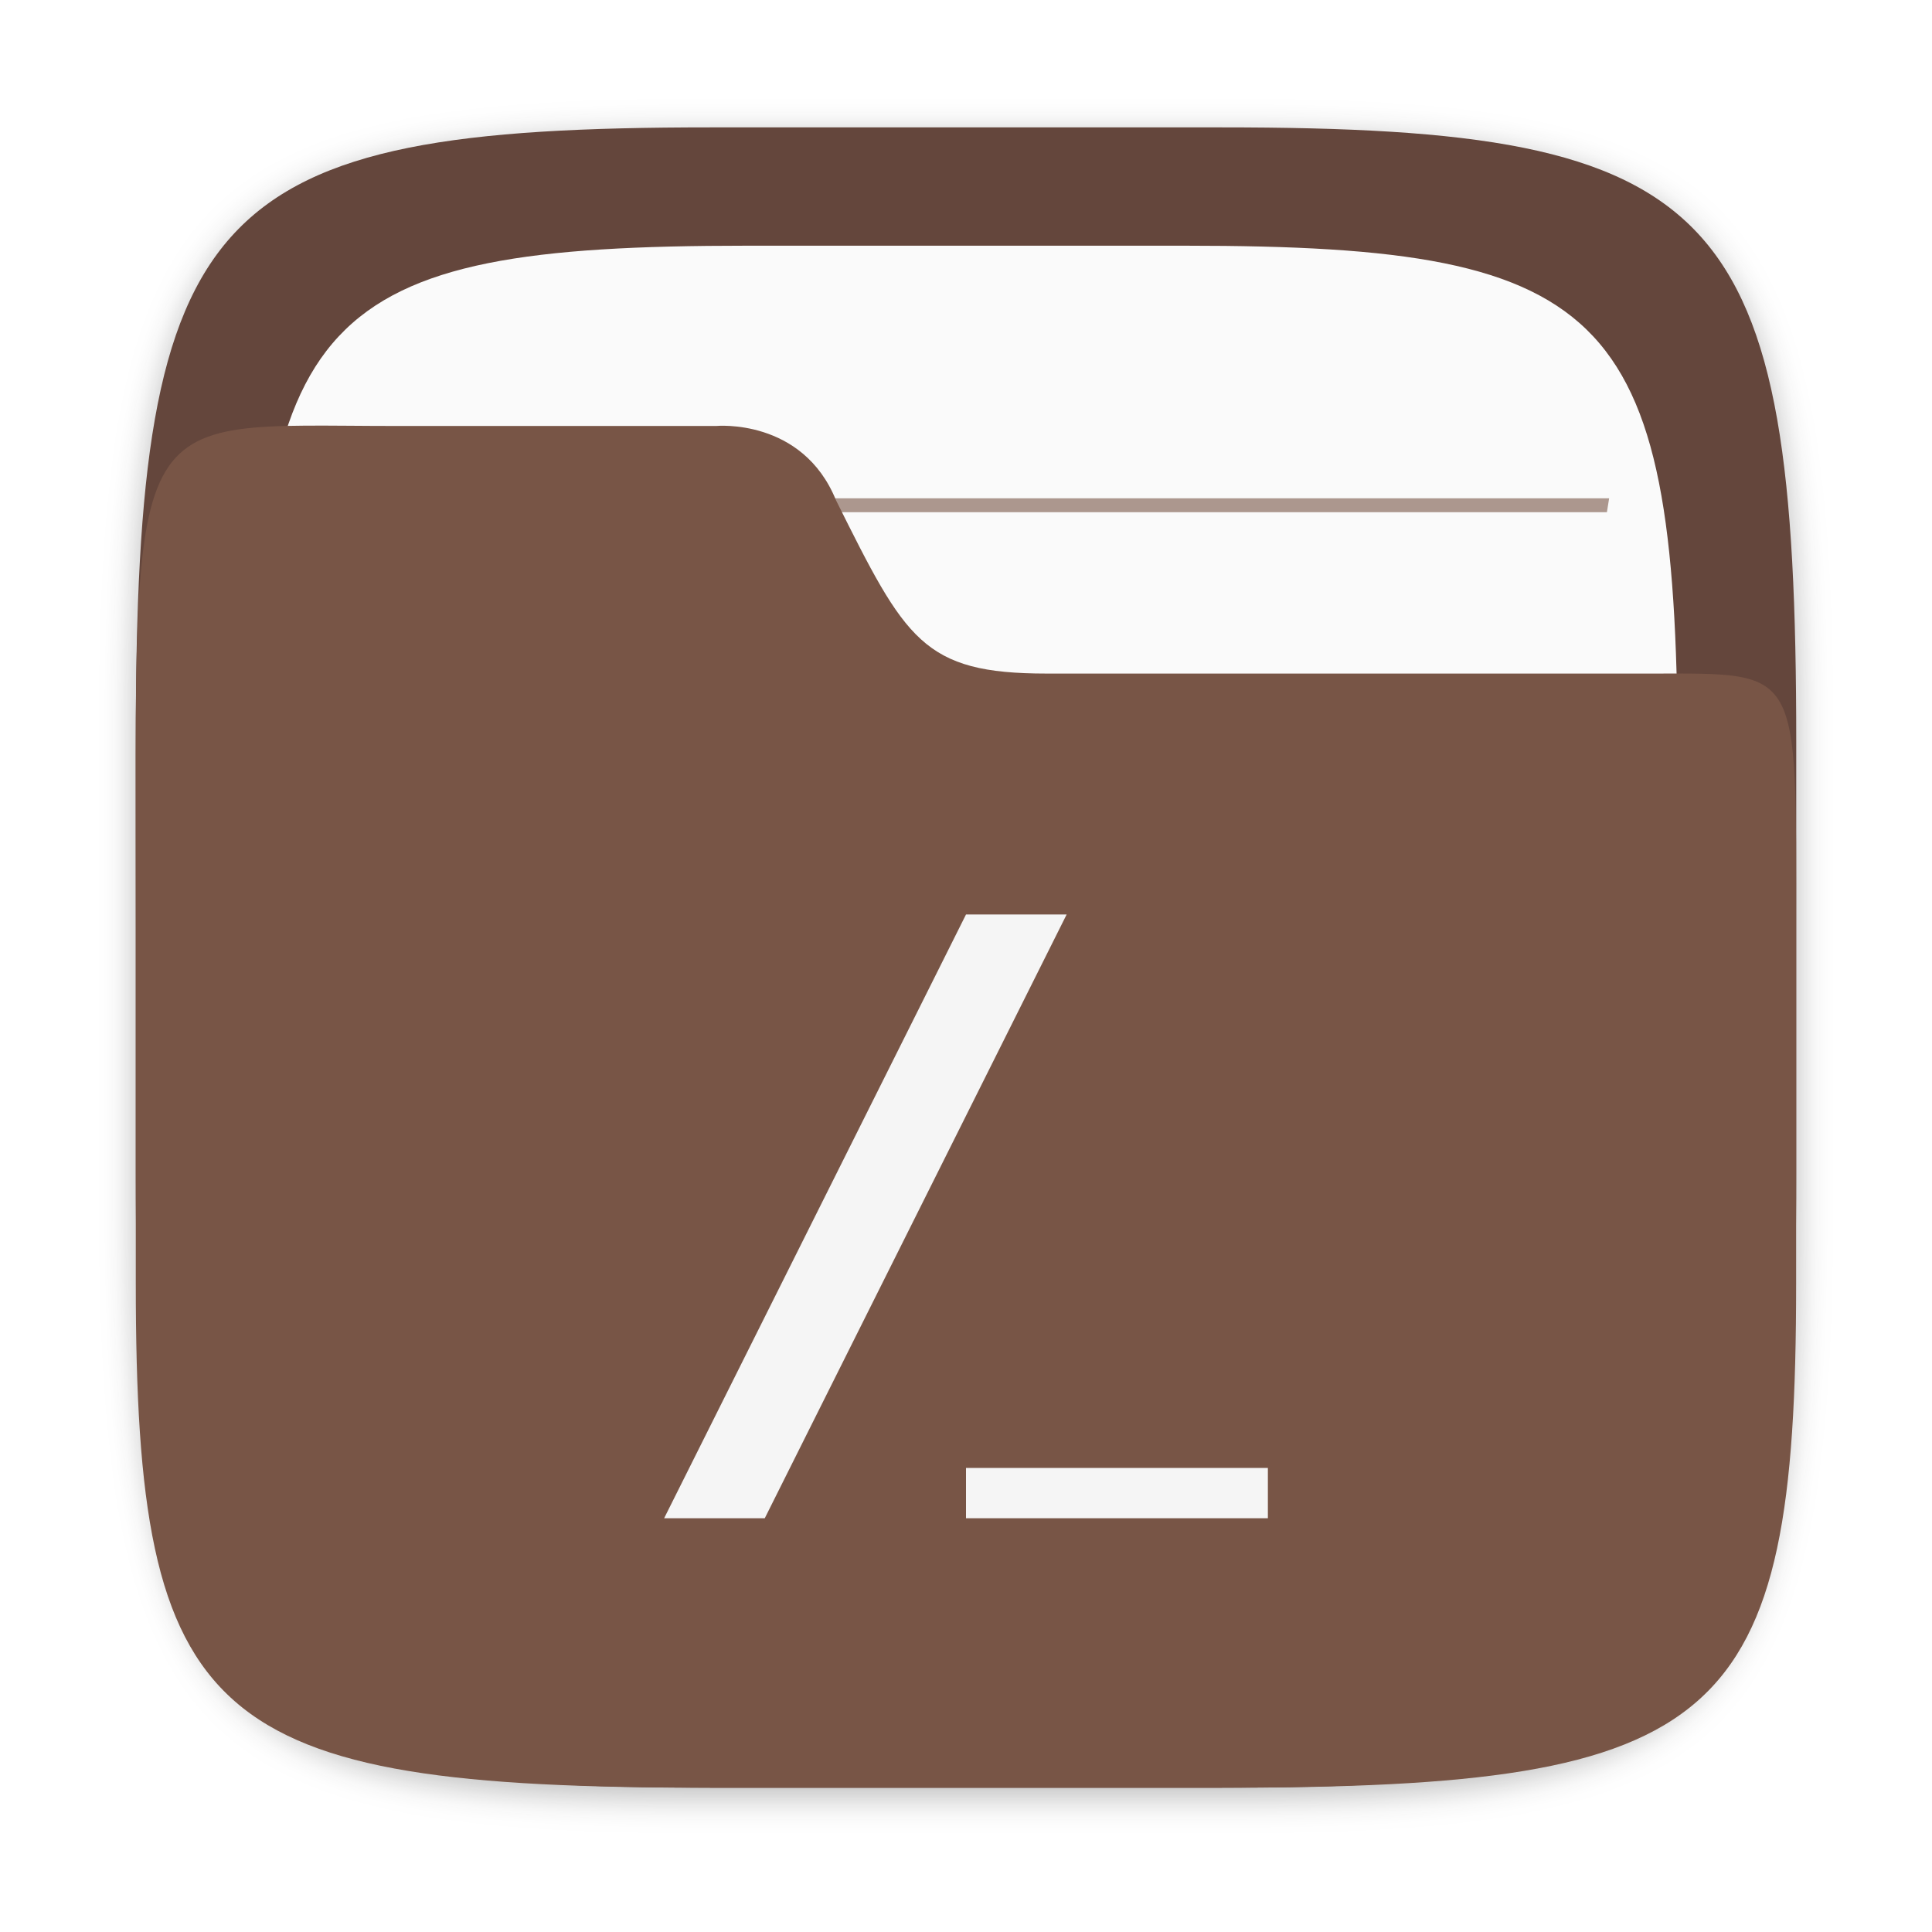
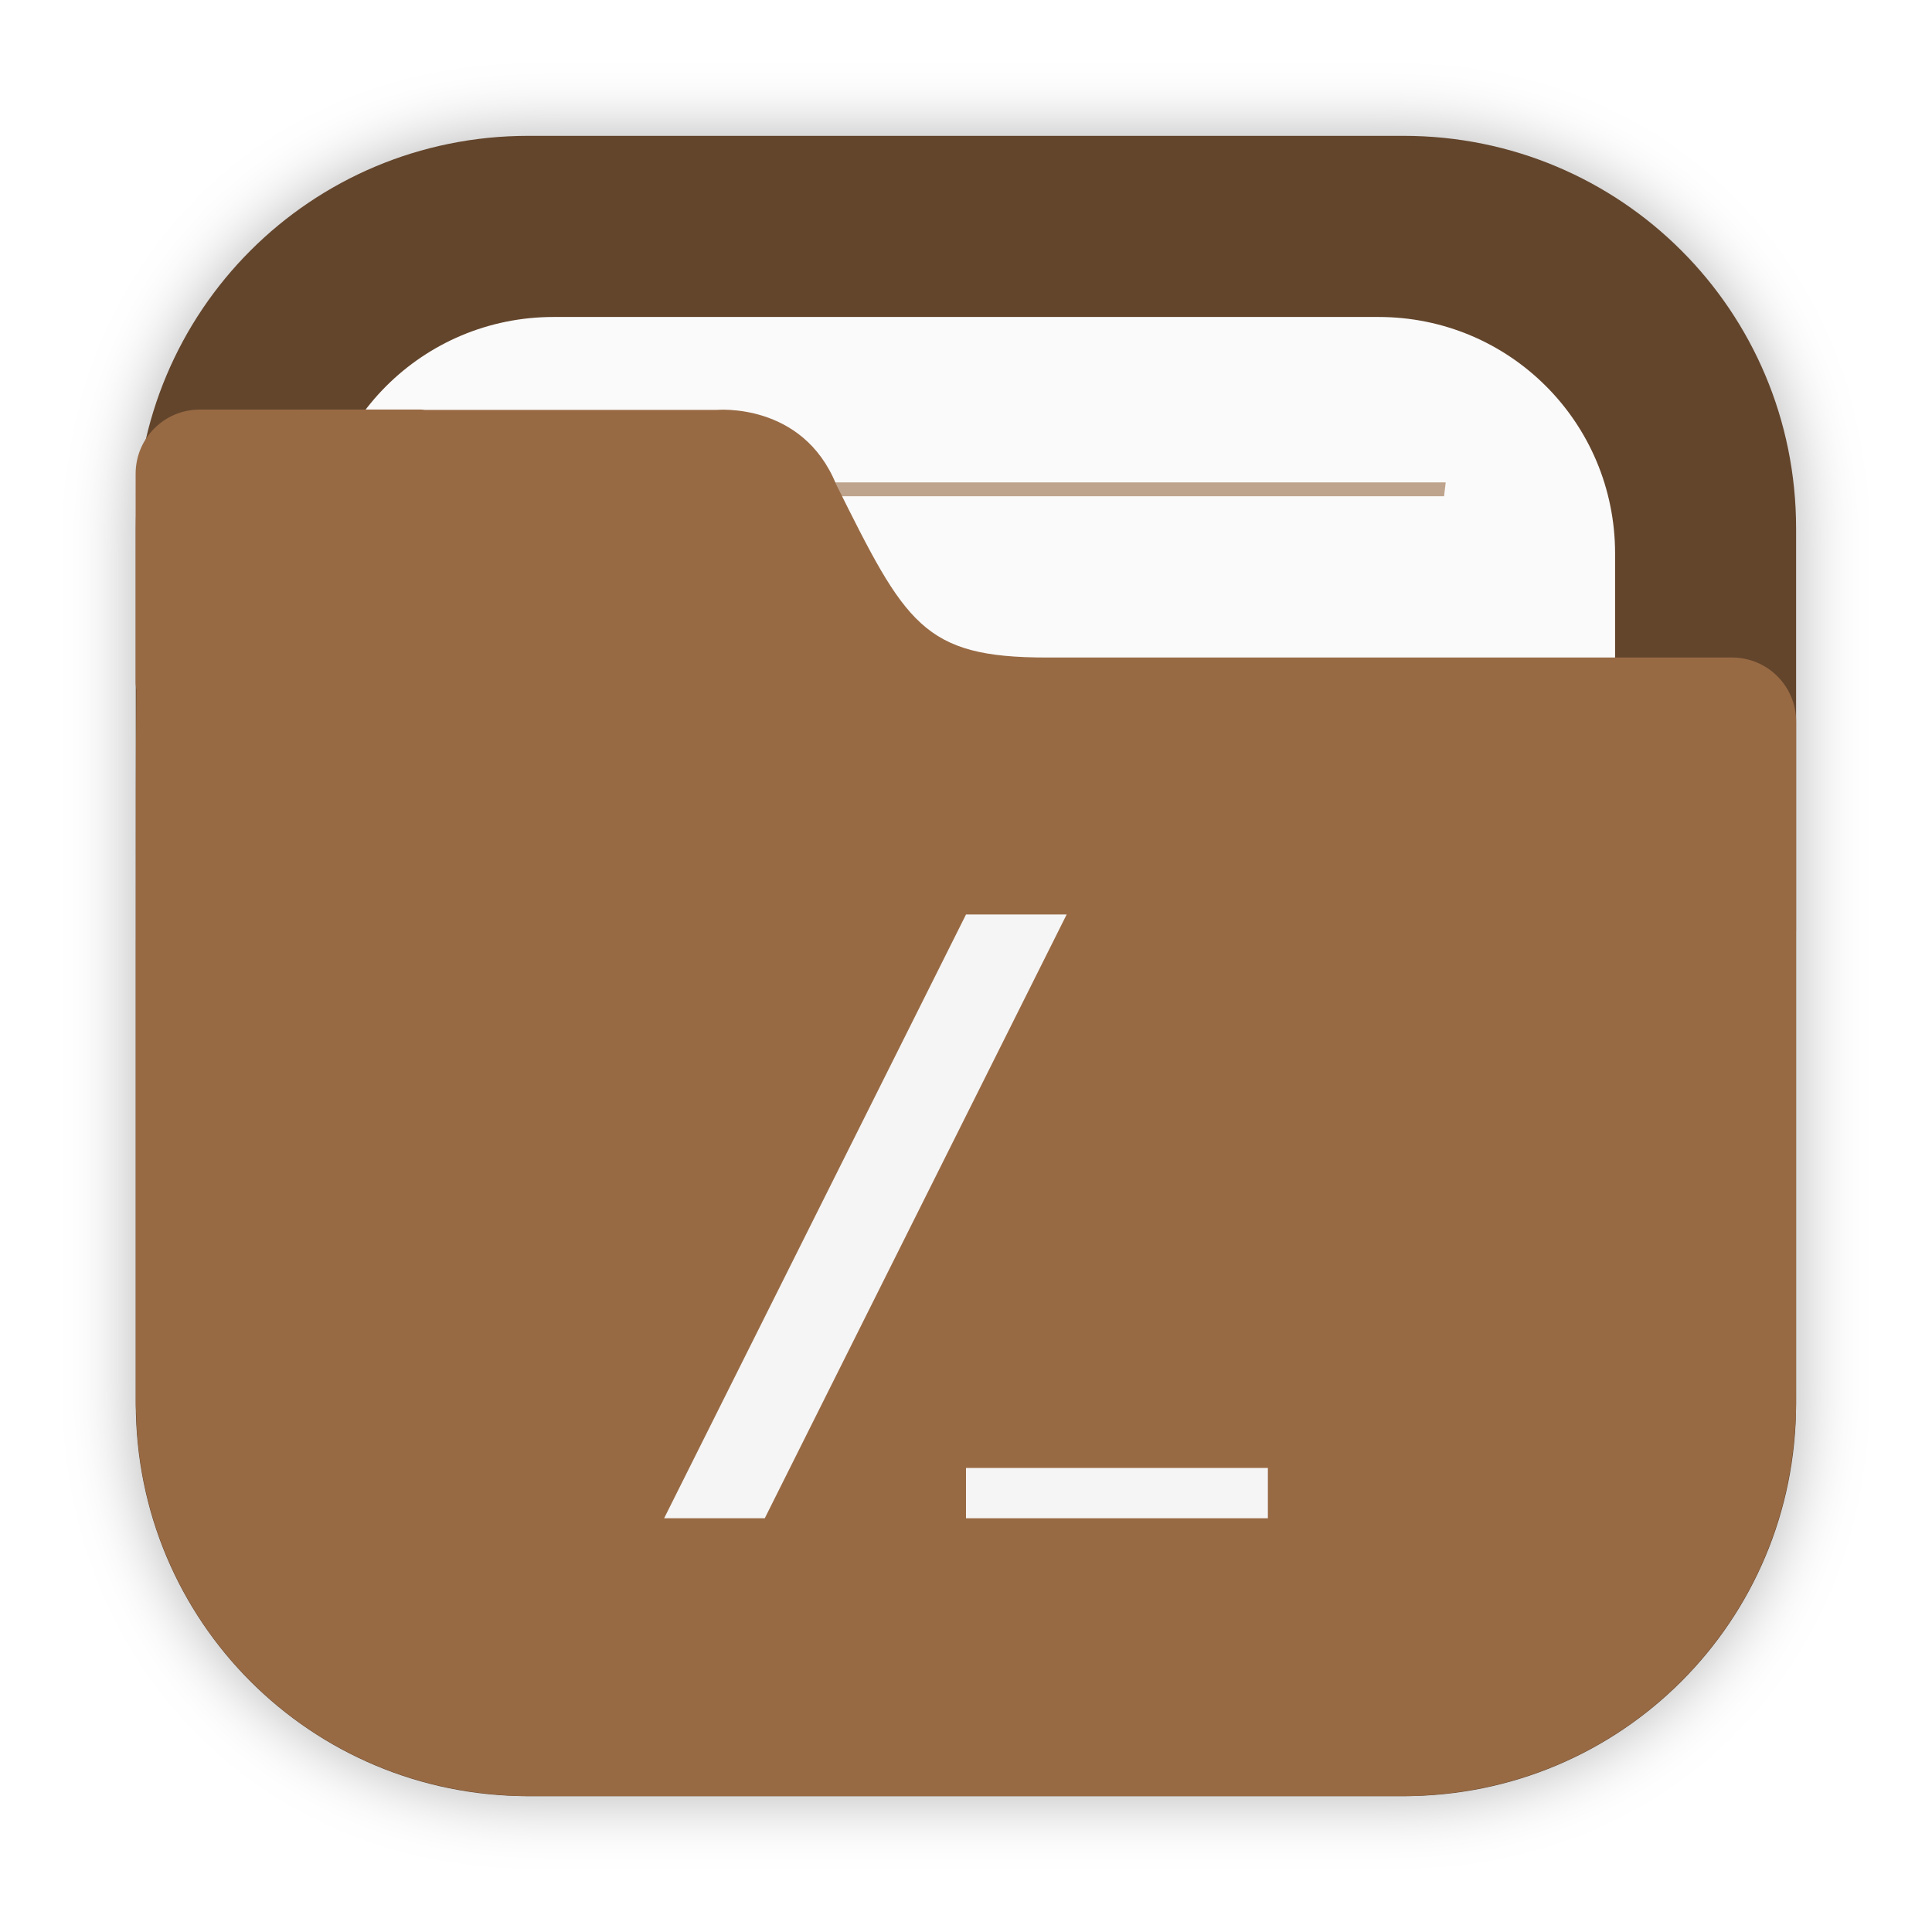
- <svg xmlns="http://www.w3.org/2000/svg" width="64" height="64" version="1.1" id="svg37">
-   <defs id="defs19">
-     <linearGradient id="o" x1="-26.201" x2="-26.201" y1="1070.2" y2="1082.6" gradientUnits="userSpaceOnUse">
-       <stop stop-color="#5c5c5c" offset="0" id="stop2" />
-       <stop stop-color="#646464" offset="1" id="stop4" />
-     </linearGradient>
-     <linearGradient id="n" x1="-9.912" x2="-9.912" y1="1081.4" y2="1139.8" gradientUnits="userSpaceOnUse">
-       <stop stop-color="#343434" offset="0" id="stop7" />
-       <stop stop-color="#404040" offset=".5" id="stop9" />
-       <stop stop-color="#353333" offset="1" id="stop11" />
-     </linearGradient>
-     <linearGradient id="d" x1="-9.617" x2="-9.617" y1="1138.4" y2="1140.2" gradientUnits="userSpaceOnUse">
-       <stop stop-opacity=".047" offset="0" id="stop14" />
-       <stop offset="1" id="stop16" />
-     </linearGradient>
-     <filter color-interpolation-filters="sRGB" height="1.048" width="1.048" y="-0.024" x="-0.024" id="filter2761">
-       <feGaussianBlur id="feGaussianBlur866" stdDeviation="0.146" />
-     </filter>
-     <filter color-interpolation-filters="sRGB" height="1.048" width="1.048" y="-.024" x="-.024" id="filter2761-3">
-       <feGaussianBlur id="feGaussianBlur908" stdDeviation="0.146" />
-     </filter>
-     <filter id="filter2761-36" x="-.024" y="-.024" width="1.048" height="1.048" color-interpolation-filters="sRGB">
-       <feGaussianBlur stdDeviation="0.146" id="feGaussianBlur855" />
+ <svg xmlns="http://www.w3.org/2000/svg" width="64" height="64" version="1.1">
+   <defs>
+     <filter id="filter2076-6" x="-.048" y="-.048" width="1.096" height="1.096" color-interpolation-filters="sRGB">
+       <feGaussianBlur stdDeviation="1.1" />
    </filter>
  </defs>
-   <g transform="matrix(3.779602,0,0,3.779602,-0.00321238,0.5308454)" id="g895">
-     <path d="m 10.709,1.05 c 4.405,0 5.035,0.673 5.035,5.388 v 3.776 c 0,4.715 -0.63,5.388 -5.035,5.388 H 6.226 c -4.405,0 -5.035,-0.673 -5.035,-5.388 V 6.438 c 0,-4.715 0.63,-5.388 5.035,-5.388 z" enable-background="new" fill="#141414" filter="url(#filter2761)" opacity="0.3" id="path862" style="filter:url(#filter2761-36)" />
-     <path d="m 10.709,0.976 c 4.405,0 5.035,0.673 5.035,5.388 v 3.776 c 0,4.715 -0.63,5.388 -5.035,5.388 H 6.226 c -4.405,0 -5.035,-0.673 -5.035,-5.388 v -3.776 c 0,-4.715 0.63,-5.388 5.035,-5.388 z" enable-background="new" fill="#64463c" id="path864" />
-     <path d="m 10.389,2.013 c 3.777,0 4.317,0.577 4.317,4.62 v 3.238 c 0,4.043 -0.54,4.62 -4.317,4.62 H 6.545 c -3.777,0 -4.317,-0.577 -4.317,-4.62 V 6.633 c 0,-4.043 0.54,-4.62 4.317,-4.62 z" enable-background="new" fill="#fafafa" stroke-width="0.857" id="path866" />
-     <g transform="matrix(1.3006,0,0,1.34,-2.5449,-2.4261)" fill="#785546" id="g876">
-       <path d="M 3.986,6.937 C 3.98,6.967 3.976,6.998 3.971,7.028 h 8.993 c -0.005,-0.03 -0.009,-0.061 -0.016,-0.091 z" opacity="0.6" stroke-width="0.605" style="paint-order:normal" id="path868" />
-       <path d="m 4.133,4.965 c 0.005,0.03 0.01,0.061 0.016,0.091 h 8.637 c 0.005,-0.033 0.01,-0.059 0.015,-0.091 z" opacity="0.6" stroke-width="0.594" style="paint-order:normal" id="path870" />
-       <path d="M 3.986,8.909 C 3.98,8.939 3.976,8.97 3.971,9 h 8.993 c -0.005,-0.03 -0.009,-0.061 -0.016,-0.091 z" opacity="0.6" stroke-width="0.605" style="paint-order:normal" id="path872" />
-       <path d="m 3.986,10.881 c -0.006,0.03 -0.009,0.06 -0.015,0.091 h 8.993 c -0.005,-0.03 -0.009,-0.061 -0.016,-0.091 z" opacity="0.6" stroke-width="0.605" style="paint-order:normal" id="path874" />
-     </g>
-     <path d="m 3.474,3.593 c -2.423,0 -2.283,-0.281 -2.283,4.419 v 3.097 c 3e-6,3.867 0.63,4.419 5.035,4.419 h 4.483 c 4.405,0 5.034,-0.552 5.034,-4.419 V 8.012 c 0,-2.324 0.051,-2.249 -1.278,-2.249 H 9.174 C 8.088,5.763 7.938,5.468 7.328,4.244 7.034,3.521 6.278,3.593 6.278,3.593 Z" enable-background="new" fill="#785546" stroke-width="0.906" id="path878" />
+   <g transform="translate(142.21 8.494)">
+     <rect transform="matrix(1 0 0 1 -142.21 -8.4942)" x="4.5" y="4.5" width="55" height="55" rx="13.002" ry="13.002" filter="url(#filter2076-6)" opacity=".3" />
+     <path d="m-124.71-3.994c-7.203 0-13.002 5.799-13.002 13.002v28.996c0 7.203 5.799 13.002 13.002 13.002h28.996c7.203 0 13.002-5.799 13.002-13.002v-28.996c0-7.203-5.799-13.002-13.002-13.002z" fill="#63452c" stroke-linecap="round" stroke-width=".3" style="paint-order:stroke fill markers" />
+     <path d="m-123.87 2.006c-4.342 0-7.838 3.496-7.838 7.838v27.324c0 4.342 3.496 7.838 7.838 7.838h27.324c4.342 0 7.838-3.496 7.838-7.838v-27.324c0-4.342-3.496-7.838-7.838-7.838z" fill="#fafafa" stroke-linecap="round" stroke-width=".3" style="paint-order:stroke fill markers" />
+     <path d="m-126.09 7.485c0.019 0.154 0.037 0.307 0.059 0.46h31.658c0.02-0.165 0.037-0.297 0.054-0.46z" fill="#986a44" opacity=".6" stroke-width="2.559" style="paint-order:normal" />
+     <path d="m-135.59 5.074c-1.179 0-2.127 0.948-2.127 2.127v6.908c0 0.086 0.015 0.167 0.025 0.25-0.021 2.043-0.02 4.372-0.02 7.428v0.848h-2e-3v15.369c0 0.138 0.015 0.272 0.02 0.408 8e-3 0.193 0.012 0.388 0.029 0.578 0.478 6.409 5.553 11.485 11.961 11.967 0.322 0.031 0.648 0.048 0.98 0.049 5e-3 1.2e-5 9e-3 0 0.014 0h28.996c0.338 0 0.669-0.018 0.996-0.049 6.391-0.482 11.456-5.537 11.953-11.924 0.033-0.339 0.053-0.681 0.053-1.029v-15.662c6.1e-5 -0.007 2e-3 -0.013 2e-3 -0.02v-6.908c0-1.179-0.948-2.127-2.127-2.127h-22.703c-1.026 0-1.83-0.069-2.496-0.246-0.666-0.177-1.195-0.462-1.666-0.891s-0.887-1.001-1.328-1.756c-0.441-0.755-0.908-1.691-1.484-2.848-0.278-0.683-0.666-1.18-1.09-1.539-0.424-0.359-0.884-0.58-1.31-0.717-0.853-0.273-1.568-0.205-1.568-0.205h-9.65c-0.04-0.002-0.077-0.012-0.117-0.012h-3.459z" fill="#986a44" />
  </g>
-   <g id="g982" transform="translate(0,-41.58749)" style="fill:#f5f5f5;fill-opacity:1">
-     <path d="m 32,71.881 -10,20 h 3.334 l 10,-20 z" style="opacity:1;fill:#f5f5f5;stroke-linecap:round;fill-opacity:1" id="path976" />
-     <path d="m 32,90.215 v 1.666 h 10 v -1.666 z" style="opacity:1;fill:#f5f5f5;stroke-linecap:round;fill-opacity:1" id="rect970" />
+   <g transform="translate(0 -41.587)" fill="#f5f5f5" stroke-linecap="round">
+     <path d="m32 71.881-10 20h3.334l10-20z" />
+     <path d="m32 90.215v1.666h10v-1.666z" />
  </g>
</svg>
